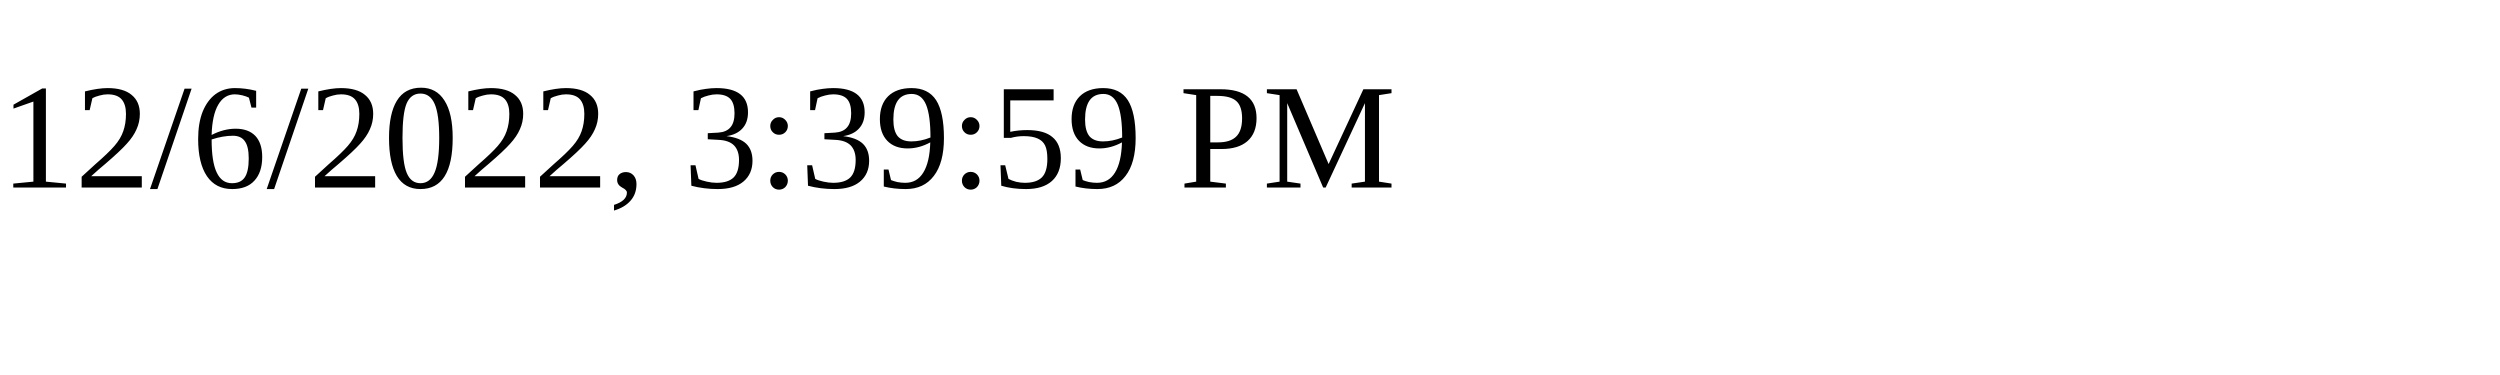
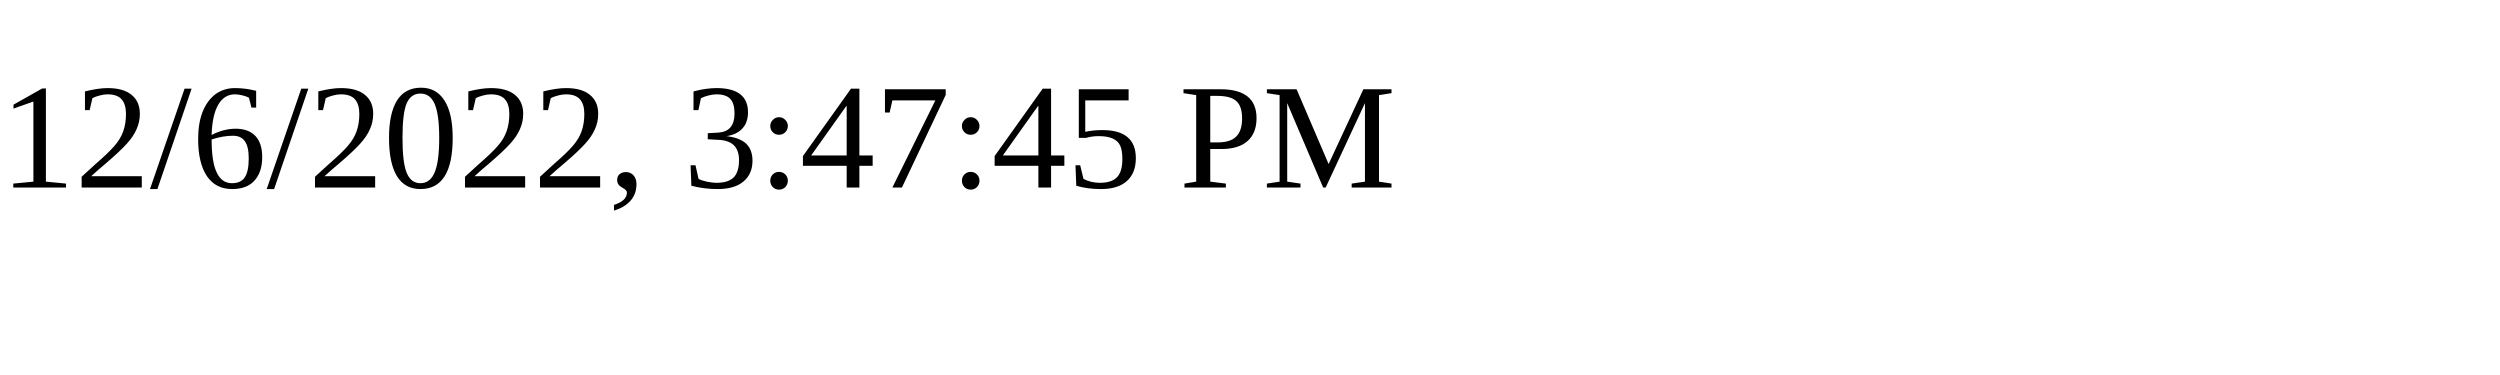
<svg xmlns="http://www.w3.org/2000/svg" height="30" width="200">
-   <text x="0" y="15">12/6/2022, 3:39:59 PM</text>
+   <text x="0" y="15">12/6/2022, 3:47:45 PM</text>
</svg>
